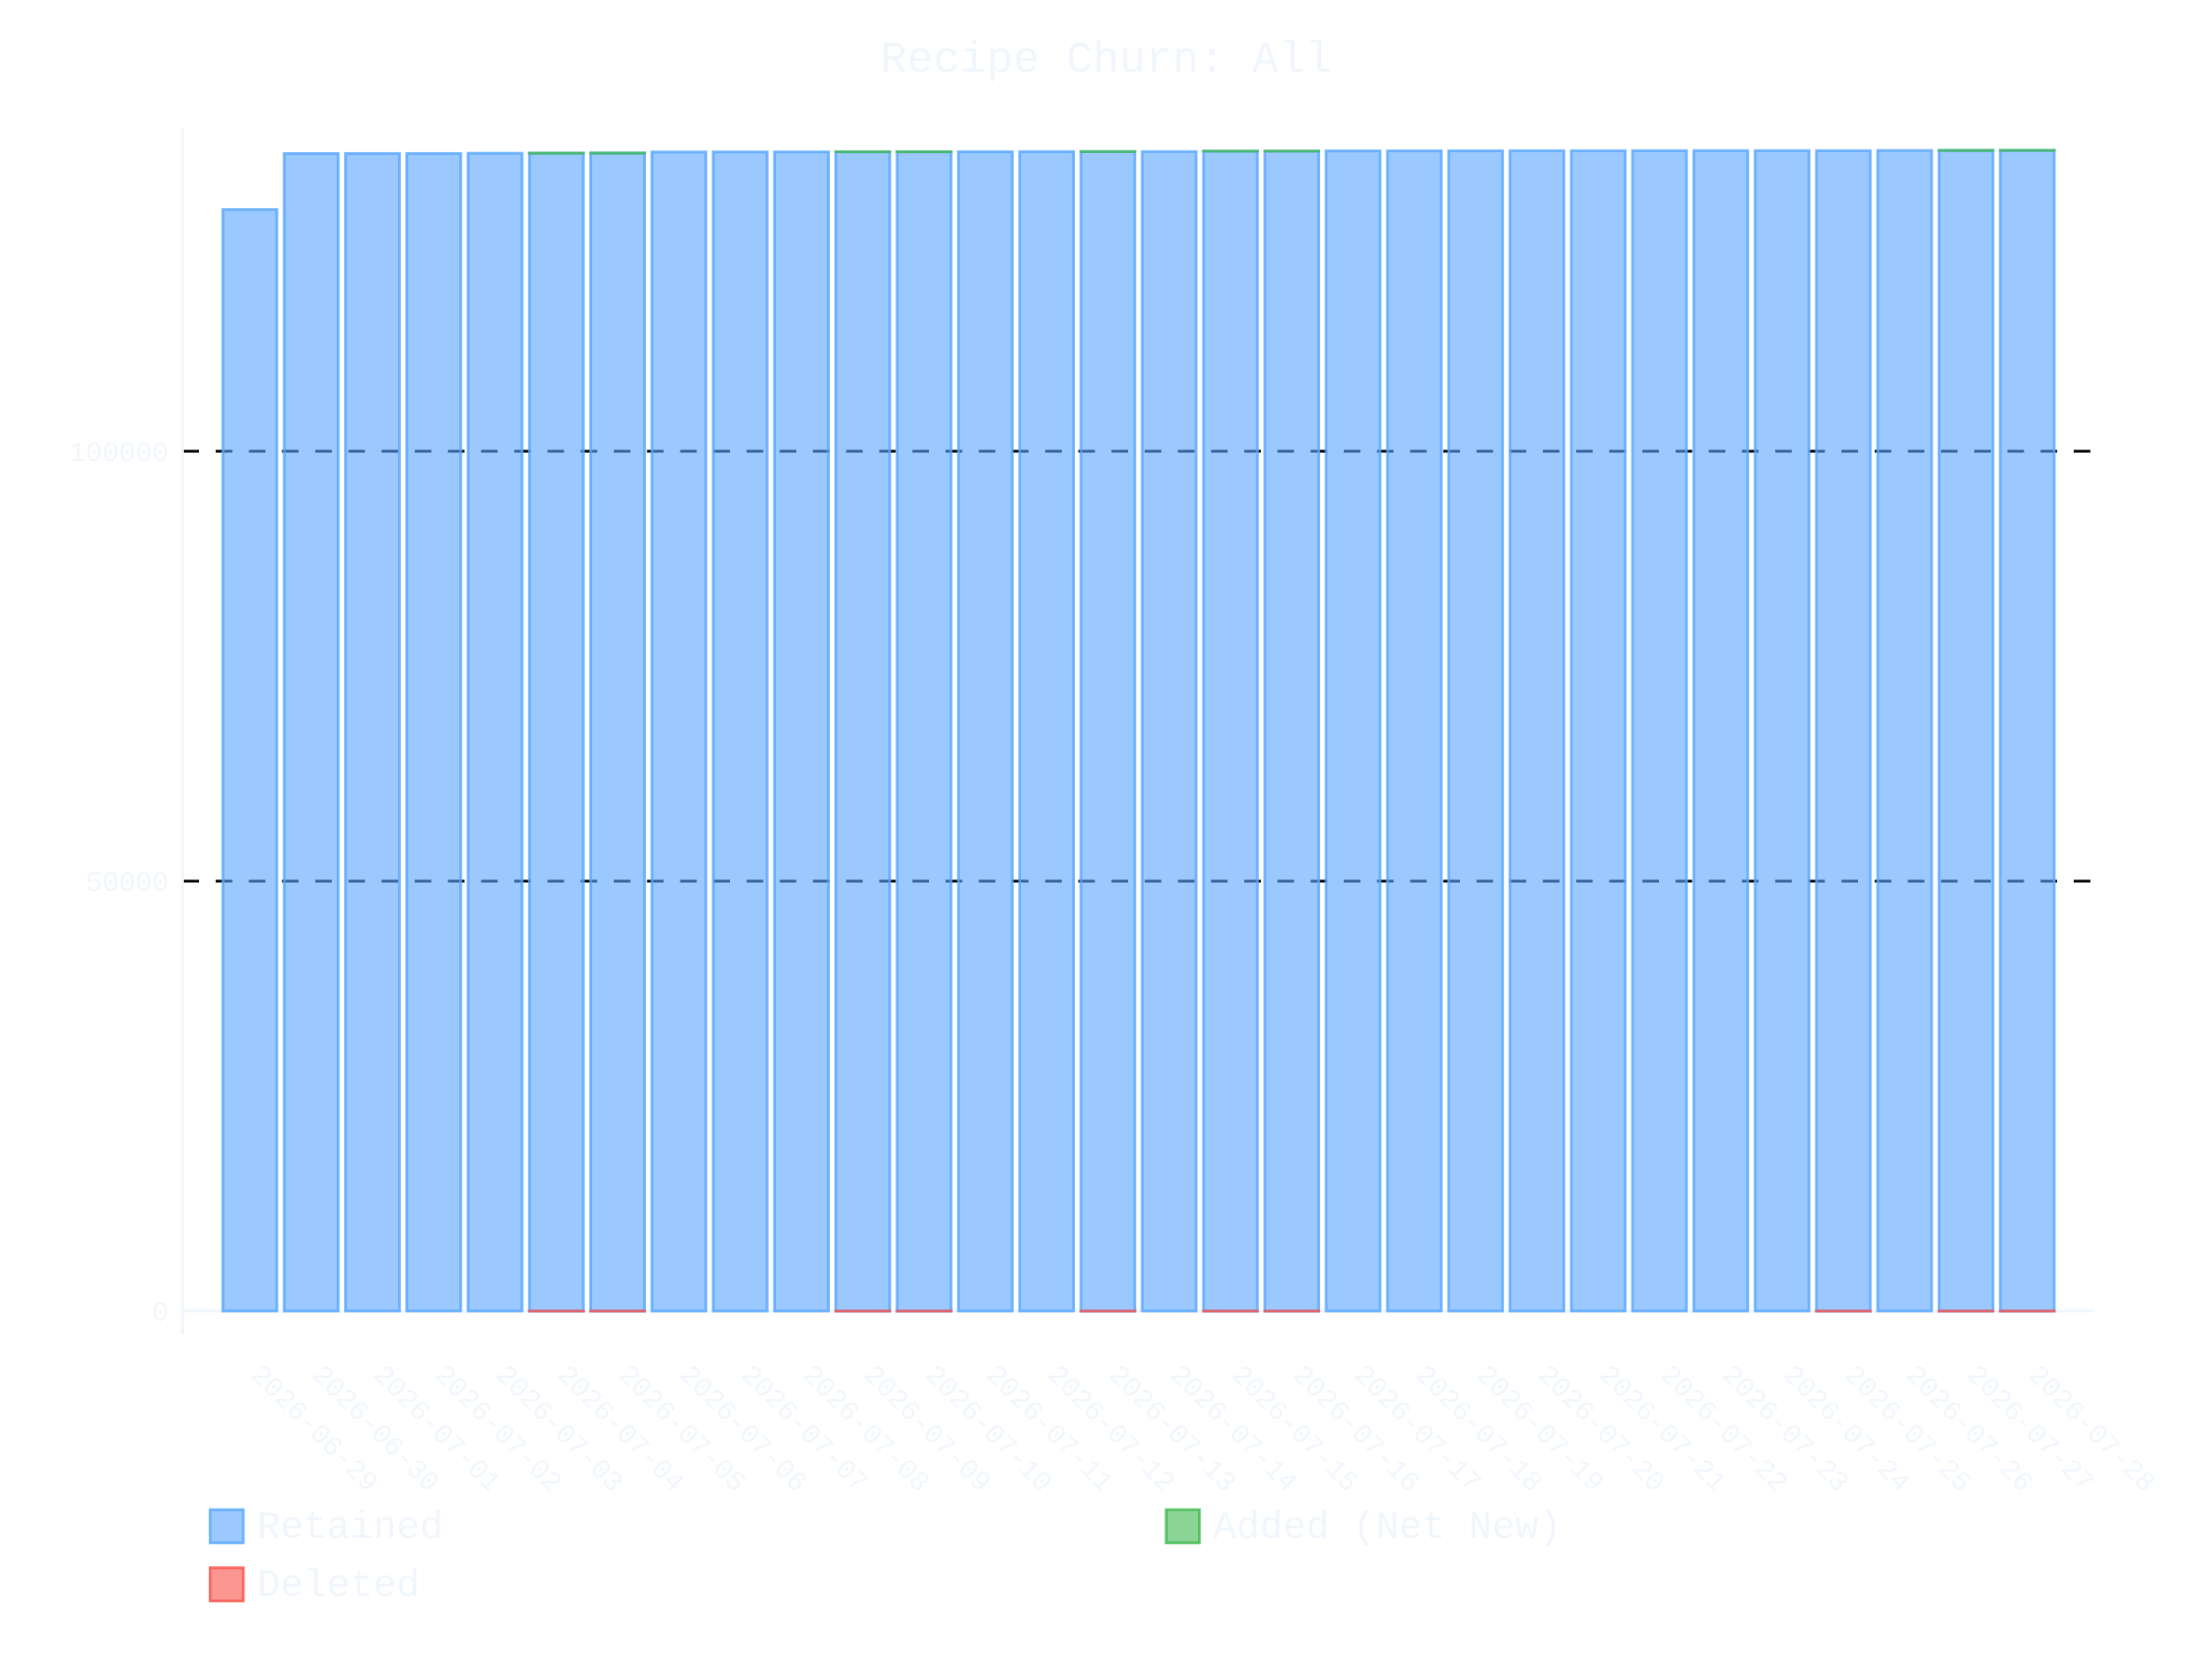
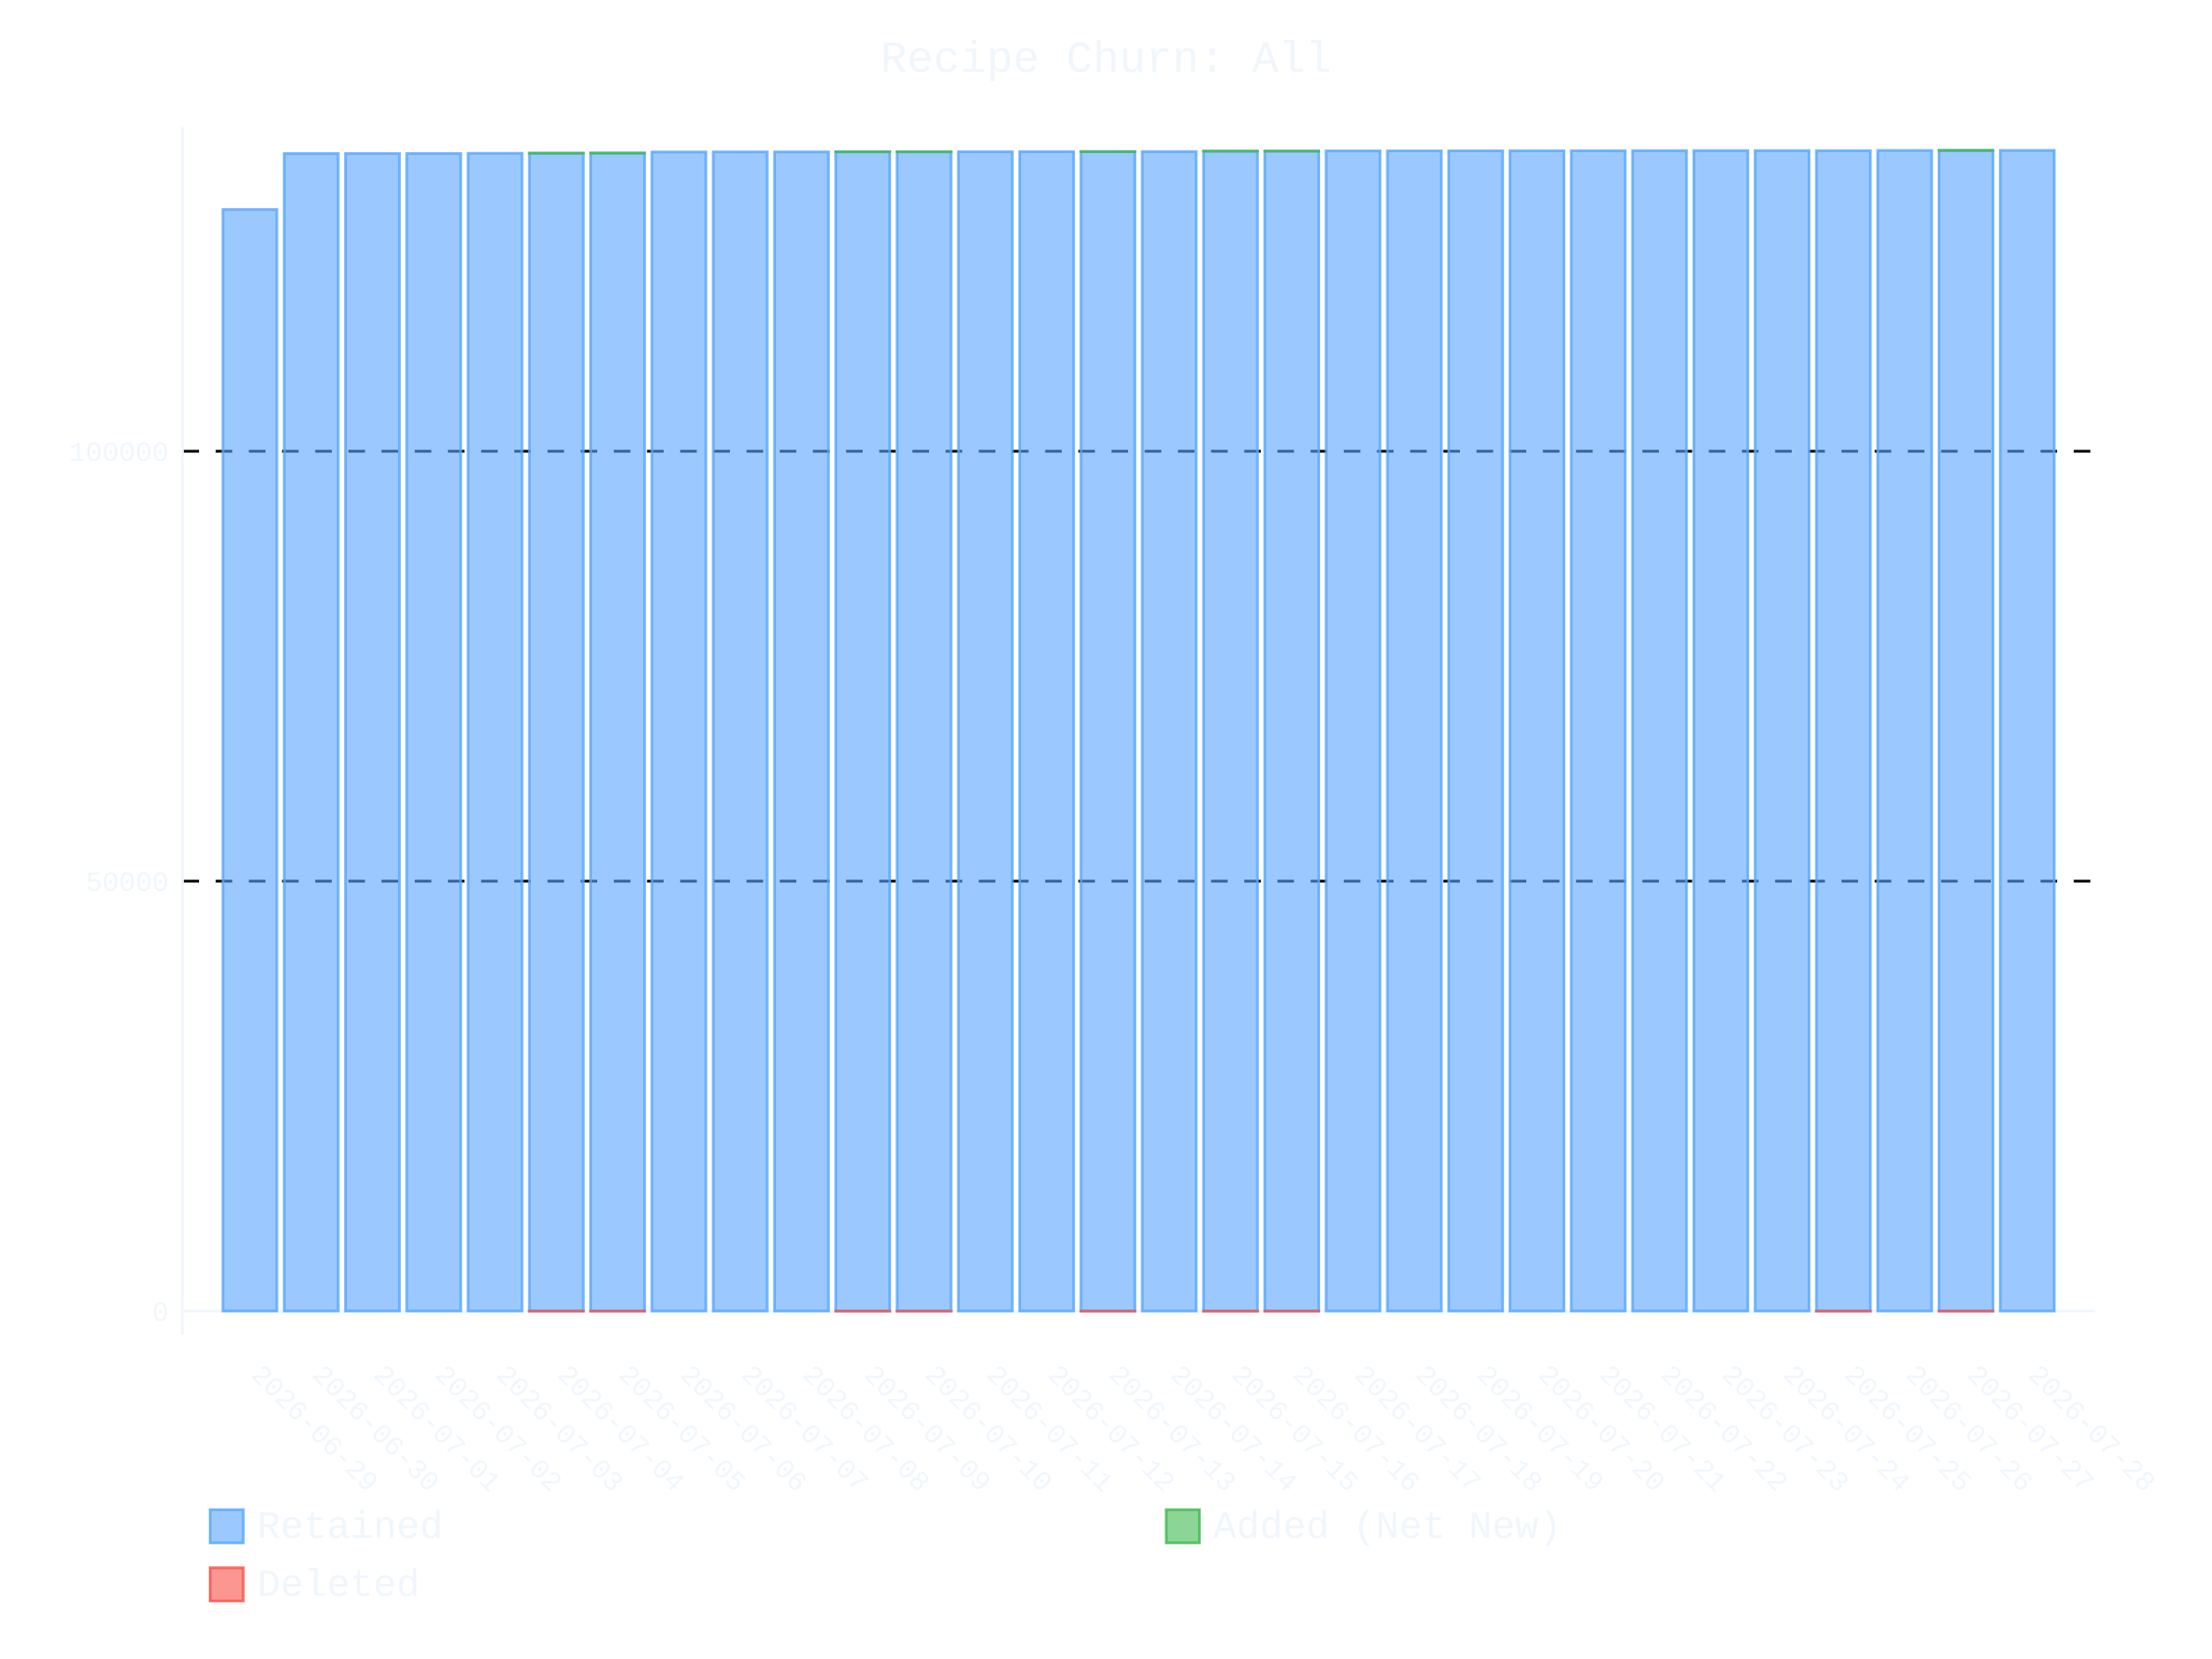
- <svg xmlns="http://www.w3.org/2000/svg" id="chart-988d0d0e-546b-45bf-aa1d-73dc4336fe11" class="pygal-chart" viewBox="0 0 800 600">
+ <svg xmlns="http://www.w3.org/2000/svg" id="chart-422e9762-2f6d-4044-b921-9de96063a725" class="pygal-chart" viewBox="0 0 800 600">
  <defs>
-     <style type="text/css">#chart-988d0d0e-546b-45bf-aa1d-73dc4336fe11{-webkit-user-select:none;-webkit-font-smoothing:antialiased;font-family:Consolas,"Liberation Mono",Menlo,Courier,monospace}#chart-988d0d0e-546b-45bf-aa1d-73dc4336fe11 .title{font-family:Consolas,"Liberation Mono",Menlo,Courier,monospace;font-size:16px}#chart-988d0d0e-546b-45bf-aa1d-73dc4336fe11 .legends .legend text{font-family:Consolas,"Liberation Mono",Menlo,Courier,monospace;font-size:14px}#chart-988d0d0e-546b-45bf-aa1d-73dc4336fe11 .axis text{font-family:Consolas,"Liberation Mono",Menlo,Courier,monospace;font-size:10px}#chart-988d0d0e-546b-45bf-aa1d-73dc4336fe11 .axis text.major{font-family:Consolas,"Liberation Mono",Menlo,Courier,monospace;font-size:10px}#chart-988d0d0e-546b-45bf-aa1d-73dc4336fe11 .text-overlay text.value{font-family:Consolas,"Liberation Mono",Menlo,Courier,monospace;font-size:16px}#chart-988d0d0e-546b-45bf-aa1d-73dc4336fe11 .text-overlay text.label{font-family:Consolas,"Liberation Mono",Menlo,Courier,monospace;font-size:10px}#chart-988d0d0e-546b-45bf-aa1d-73dc4336fe11 .tooltip{font-family:Consolas,"Liberation Mono",Menlo,Courier,monospace;font-size:14px}#chart-988d0d0e-546b-45bf-aa1d-73dc4336fe11 text.no_data{font-family:Consolas,"Liberation Mono",Menlo,Courier,monospace;font-size:64px}
- #chart-988d0d0e-546b-45bf-aa1d-73dc4336fe11{background-color:transparent}#chart-988d0d0e-546b-45bf-aa1d-73dc4336fe11 path,#chart-988d0d0e-546b-45bf-aa1d-73dc4336fe11 line,#chart-988d0d0e-546b-45bf-aa1d-73dc4336fe11 rect,#chart-988d0d0e-546b-45bf-aa1d-73dc4336fe11 circle{-webkit-transition:400ms ease-in;-moz-transition:400ms ease-in;transition:400ms ease-in}#chart-988d0d0e-546b-45bf-aa1d-73dc4336fe11 .graph &gt; .background{fill:transparent}#chart-988d0d0e-546b-45bf-aa1d-73dc4336fe11 .plot &gt; .background{fill:transparent}#chart-988d0d0e-546b-45bf-aa1d-73dc4336fe11 .graph{fill:#f0f6fc}#chart-988d0d0e-546b-45bf-aa1d-73dc4336fe11 text.no_data{fill:#f0f6fc}#chart-988d0d0e-546b-45bf-aa1d-73dc4336fe11 .title{fill:#f0f6fc}#chart-988d0d0e-546b-45bf-aa1d-73dc4336fe11 .legends .legend text{fill:#f0f6fc}#chart-988d0d0e-546b-45bf-aa1d-73dc4336fe11 .legends .legend:hover text{fill:#f0f6fc}#chart-988d0d0e-546b-45bf-aa1d-73dc4336fe11 .axis .line{stroke:#f0f6fc}#chart-988d0d0e-546b-45bf-aa1d-73dc4336fe11 .axis .guide.line{stroke:#9198a1}#chart-988d0d0e-546b-45bf-aa1d-73dc4336fe11 .axis .major.line{stroke:#f0f6fc}#chart-988d0d0e-546b-45bf-aa1d-73dc4336fe11 .axis text.major{fill:#f0f6fc}#chart-988d0d0e-546b-45bf-aa1d-73dc4336fe11 .axis.y .guides:hover .guide.line,#chart-988d0d0e-546b-45bf-aa1d-73dc4336fe11 .line-graph .axis.x .guides:hover .guide.line,#chart-988d0d0e-546b-45bf-aa1d-73dc4336fe11 .stackedline-graph .axis.x .guides:hover .guide.line,#chart-988d0d0e-546b-45bf-aa1d-73dc4336fe11 .xy-graph .axis.x .guides:hover .guide.line{stroke:#f0f6fc}#chart-988d0d0e-546b-45bf-aa1d-73dc4336fe11 .axis .guides:hover text{fill:#f0f6fc}#chart-988d0d0e-546b-45bf-aa1d-73dc4336fe11 .reactive{fill-opacity:.6;stroke-opacity:.8;stroke-width:1}#chart-988d0d0e-546b-45bf-aa1d-73dc4336fe11 .ci{stroke:#f0f6fc}#chart-988d0d0e-546b-45bf-aa1d-73dc4336fe11 .reactive.active,#chart-988d0d0e-546b-45bf-aa1d-73dc4336fe11 .active .reactive{fill-opacity:.9;stroke-opacity:.9;stroke-width:4}#chart-988d0d0e-546b-45bf-aa1d-73dc4336fe11 .ci .reactive.active{stroke-width:1.5}#chart-988d0d0e-546b-45bf-aa1d-73dc4336fe11 .series text{fill:#f0f6fc}#chart-988d0d0e-546b-45bf-aa1d-73dc4336fe11 .tooltip rect{fill:transparent;stroke:#f0f6fc;-webkit-transition:opacity 400ms ease-in;-moz-transition:opacity 400ms ease-in;transition:opacity 400ms ease-in}#chart-988d0d0e-546b-45bf-aa1d-73dc4336fe11 .tooltip .label{fill:#f0f6fc}#chart-988d0d0e-546b-45bf-aa1d-73dc4336fe11 .tooltip .label{fill:#f0f6fc}#chart-988d0d0e-546b-45bf-aa1d-73dc4336fe11 .tooltip .legend{font-size:.8em;fill:#9198a1}#chart-988d0d0e-546b-45bf-aa1d-73dc4336fe11 .tooltip .x_label{font-size:.6em;fill:#f0f6fc}#chart-988d0d0e-546b-45bf-aa1d-73dc4336fe11 .tooltip .xlink{font-size:.5em;text-decoration:underline}#chart-988d0d0e-546b-45bf-aa1d-73dc4336fe11 .tooltip .value{font-size:1.5em}#chart-988d0d0e-546b-45bf-aa1d-73dc4336fe11 .bound{font-size:.5em}#chart-988d0d0e-546b-45bf-aa1d-73dc4336fe11 .max-value{font-size:.75em;fill:#9198a1}#chart-988d0d0e-546b-45bf-aa1d-73dc4336fe11 .map-element{fill:transparent;stroke:#9198a1 !important}#chart-988d0d0e-546b-45bf-aa1d-73dc4336fe11 .map-element .reactive{fill-opacity:inherit;stroke-opacity:inherit}#chart-988d0d0e-546b-45bf-aa1d-73dc4336fe11 .color-0,#chart-988d0d0e-546b-45bf-aa1d-73dc4336fe11 .color-0 a:visited{stroke:#58a6ff;fill:#58a6ff}#chart-988d0d0e-546b-45bf-aa1d-73dc4336fe11 .color-1,#chart-988d0d0e-546b-45bf-aa1d-73dc4336fe11 .color-1 a:visited{stroke:#3fb950;fill:#3fb950}#chart-988d0d0e-546b-45bf-aa1d-73dc4336fe11 .color-2,#chart-988d0d0e-546b-45bf-aa1d-73dc4336fe11 .color-2 a:visited{stroke:#f85149;fill:#f85149}#chart-988d0d0e-546b-45bf-aa1d-73dc4336fe11 .text-overlay .color-0 text{fill:black}#chart-988d0d0e-546b-45bf-aa1d-73dc4336fe11 .text-overlay .color-1 text{fill:black}#chart-988d0d0e-546b-45bf-aa1d-73dc4336fe11 .text-overlay .color-2 text{fill:black}
- #chart-988d0d0e-546b-45bf-aa1d-73dc4336fe11 text.no_data{text-anchor:middle}#chart-988d0d0e-546b-45bf-aa1d-73dc4336fe11 .guide.line{fill:none}#chart-988d0d0e-546b-45bf-aa1d-73dc4336fe11 .centered{text-anchor:middle}#chart-988d0d0e-546b-45bf-aa1d-73dc4336fe11 .title{text-anchor:middle}#chart-988d0d0e-546b-45bf-aa1d-73dc4336fe11 .legends .legend text{fill-opacity:1}#chart-988d0d0e-546b-45bf-aa1d-73dc4336fe11 .axis.x text{text-anchor:middle}#chart-988d0d0e-546b-45bf-aa1d-73dc4336fe11 .axis.x:not(.web) text[transform]{text-anchor:start}#chart-988d0d0e-546b-45bf-aa1d-73dc4336fe11 .axis.x:not(.web) text[transform].backwards{text-anchor:end}#chart-988d0d0e-546b-45bf-aa1d-73dc4336fe11 .axis.y text{text-anchor:end}#chart-988d0d0e-546b-45bf-aa1d-73dc4336fe11 .axis.y text[transform].backwards{text-anchor:start}#chart-988d0d0e-546b-45bf-aa1d-73dc4336fe11 .axis.y2 text{text-anchor:start}#chart-988d0d0e-546b-45bf-aa1d-73dc4336fe11 .axis.y2 text[transform].backwards{text-anchor:end}#chart-988d0d0e-546b-45bf-aa1d-73dc4336fe11 .axis .guide.line{stroke-dasharray:4,4;stroke:black}#chart-988d0d0e-546b-45bf-aa1d-73dc4336fe11 .axis .major.guide.line{stroke-dasharray:6,6;stroke:black}#chart-988d0d0e-546b-45bf-aa1d-73dc4336fe11 .horizontal .axis.y .guide.line,#chart-988d0d0e-546b-45bf-aa1d-73dc4336fe11 .horizontal .axis.y2 .guide.line,#chart-988d0d0e-546b-45bf-aa1d-73dc4336fe11 .vertical .axis.x .guide.line{opacity:0}#chart-988d0d0e-546b-45bf-aa1d-73dc4336fe11 .horizontal .axis.always_show .guide.line,#chart-988d0d0e-546b-45bf-aa1d-73dc4336fe11 .vertical .axis.always_show .guide.line{opacity:1 !important}#chart-988d0d0e-546b-45bf-aa1d-73dc4336fe11 .axis.y .guides:hover .guide.line,#chart-988d0d0e-546b-45bf-aa1d-73dc4336fe11 .axis.y2 .guides:hover .guide.line,#chart-988d0d0e-546b-45bf-aa1d-73dc4336fe11 .axis.x .guides:hover .guide.line{opacity:1}#chart-988d0d0e-546b-45bf-aa1d-73dc4336fe11 .axis .guides:hover text{opacity:1}#chart-988d0d0e-546b-45bf-aa1d-73dc4336fe11 .nofill{fill:none}#chart-988d0d0e-546b-45bf-aa1d-73dc4336fe11 .subtle-fill{fill-opacity:.2}#chart-988d0d0e-546b-45bf-aa1d-73dc4336fe11 .dot{stroke-width:1px;fill-opacity:1;stroke-opacity:1}#chart-988d0d0e-546b-45bf-aa1d-73dc4336fe11 .dot.active{stroke-width:5px}#chart-988d0d0e-546b-45bf-aa1d-73dc4336fe11 .dot.negative{fill:transparent}#chart-988d0d0e-546b-45bf-aa1d-73dc4336fe11 text,#chart-988d0d0e-546b-45bf-aa1d-73dc4336fe11 tspan{stroke:none !important}#chart-988d0d0e-546b-45bf-aa1d-73dc4336fe11 .series text.active{opacity:1}#chart-988d0d0e-546b-45bf-aa1d-73dc4336fe11 .tooltip rect{fill-opacity:.95;stroke-width:.5}#chart-988d0d0e-546b-45bf-aa1d-73dc4336fe11 .tooltip text{fill-opacity:1}#chart-988d0d0e-546b-45bf-aa1d-73dc4336fe11 .showable{visibility:hidden}#chart-988d0d0e-546b-45bf-aa1d-73dc4336fe11 .showable.shown{visibility:visible}#chart-988d0d0e-546b-45bf-aa1d-73dc4336fe11 .gauge-background{fill:rgba(229,229,229,1);stroke:none}#chart-988d0d0e-546b-45bf-aa1d-73dc4336fe11 .bg-lines{stroke:transparent;stroke-width:2px}</style>
+     <style type="text/css">#chart-422e9762-2f6d-4044-b921-9de96063a725{-webkit-user-select:none;-webkit-font-smoothing:antialiased;font-family:Consolas,"Liberation Mono",Menlo,Courier,monospace}#chart-422e9762-2f6d-4044-b921-9de96063a725 .title{font-family:Consolas,"Liberation Mono",Menlo,Courier,monospace;font-size:16px}#chart-422e9762-2f6d-4044-b921-9de96063a725 .legends .legend text{font-family:Consolas,"Liberation Mono",Menlo,Courier,monospace;font-size:14px}#chart-422e9762-2f6d-4044-b921-9de96063a725 .axis text{font-family:Consolas,"Liberation Mono",Menlo,Courier,monospace;font-size:10px}#chart-422e9762-2f6d-4044-b921-9de96063a725 .axis text.major{font-family:Consolas,"Liberation Mono",Menlo,Courier,monospace;font-size:10px}#chart-422e9762-2f6d-4044-b921-9de96063a725 .text-overlay text.value{font-family:Consolas,"Liberation Mono",Menlo,Courier,monospace;font-size:16px}#chart-422e9762-2f6d-4044-b921-9de96063a725 .text-overlay text.label{font-family:Consolas,"Liberation Mono",Menlo,Courier,monospace;font-size:10px}#chart-422e9762-2f6d-4044-b921-9de96063a725 .tooltip{font-family:Consolas,"Liberation Mono",Menlo,Courier,monospace;font-size:14px}#chart-422e9762-2f6d-4044-b921-9de96063a725 text.no_data{font-family:Consolas,"Liberation Mono",Menlo,Courier,monospace;font-size:64px}
+ #chart-422e9762-2f6d-4044-b921-9de96063a725{background-color:transparent}#chart-422e9762-2f6d-4044-b921-9de96063a725 path,#chart-422e9762-2f6d-4044-b921-9de96063a725 line,#chart-422e9762-2f6d-4044-b921-9de96063a725 rect,#chart-422e9762-2f6d-4044-b921-9de96063a725 circle{-webkit-transition:400ms ease-in;-moz-transition:400ms ease-in;transition:400ms ease-in}#chart-422e9762-2f6d-4044-b921-9de96063a725 .graph &gt; .background{fill:transparent}#chart-422e9762-2f6d-4044-b921-9de96063a725 .plot &gt; .background{fill:transparent}#chart-422e9762-2f6d-4044-b921-9de96063a725 .graph{fill:#f0f6fc}#chart-422e9762-2f6d-4044-b921-9de96063a725 text.no_data{fill:#f0f6fc}#chart-422e9762-2f6d-4044-b921-9de96063a725 .title{fill:#f0f6fc}#chart-422e9762-2f6d-4044-b921-9de96063a725 .legends .legend text{fill:#f0f6fc}#chart-422e9762-2f6d-4044-b921-9de96063a725 .legends .legend:hover text{fill:#f0f6fc}#chart-422e9762-2f6d-4044-b921-9de96063a725 .axis .line{stroke:#f0f6fc}#chart-422e9762-2f6d-4044-b921-9de96063a725 .axis .guide.line{stroke:#9198a1}#chart-422e9762-2f6d-4044-b921-9de96063a725 .axis .major.line{stroke:#f0f6fc}#chart-422e9762-2f6d-4044-b921-9de96063a725 .axis text.major{fill:#f0f6fc}#chart-422e9762-2f6d-4044-b921-9de96063a725 .axis.y .guides:hover .guide.line,#chart-422e9762-2f6d-4044-b921-9de96063a725 .line-graph .axis.x .guides:hover .guide.line,#chart-422e9762-2f6d-4044-b921-9de96063a725 .stackedline-graph .axis.x .guides:hover .guide.line,#chart-422e9762-2f6d-4044-b921-9de96063a725 .xy-graph .axis.x .guides:hover .guide.line{stroke:#f0f6fc}#chart-422e9762-2f6d-4044-b921-9de96063a725 .axis .guides:hover text{fill:#f0f6fc}#chart-422e9762-2f6d-4044-b921-9de96063a725 .reactive{fill-opacity:.6;stroke-opacity:.8;stroke-width:1}#chart-422e9762-2f6d-4044-b921-9de96063a725 .ci{stroke:#f0f6fc}#chart-422e9762-2f6d-4044-b921-9de96063a725 .reactive.active,#chart-422e9762-2f6d-4044-b921-9de96063a725 .active .reactive{fill-opacity:.9;stroke-opacity:.9;stroke-width:4}#chart-422e9762-2f6d-4044-b921-9de96063a725 .ci .reactive.active{stroke-width:1.5}#chart-422e9762-2f6d-4044-b921-9de96063a725 .series text{fill:#f0f6fc}#chart-422e9762-2f6d-4044-b921-9de96063a725 .tooltip rect{fill:transparent;stroke:#f0f6fc;-webkit-transition:opacity 400ms ease-in;-moz-transition:opacity 400ms ease-in;transition:opacity 400ms ease-in}#chart-422e9762-2f6d-4044-b921-9de96063a725 .tooltip .label{fill:#f0f6fc}#chart-422e9762-2f6d-4044-b921-9de96063a725 .tooltip .label{fill:#f0f6fc}#chart-422e9762-2f6d-4044-b921-9de96063a725 .tooltip .legend{font-size:.8em;fill:#9198a1}#chart-422e9762-2f6d-4044-b921-9de96063a725 .tooltip .x_label{font-size:.6em;fill:#f0f6fc}#chart-422e9762-2f6d-4044-b921-9de96063a725 .tooltip .xlink{font-size:.5em;text-decoration:underline}#chart-422e9762-2f6d-4044-b921-9de96063a725 .tooltip .value{font-size:1.5em}#chart-422e9762-2f6d-4044-b921-9de96063a725 .bound{font-size:.5em}#chart-422e9762-2f6d-4044-b921-9de96063a725 .max-value{font-size:.75em;fill:#9198a1}#chart-422e9762-2f6d-4044-b921-9de96063a725 .map-element{fill:transparent;stroke:#9198a1 !important}#chart-422e9762-2f6d-4044-b921-9de96063a725 .map-element .reactive{fill-opacity:inherit;stroke-opacity:inherit}#chart-422e9762-2f6d-4044-b921-9de96063a725 .color-0,#chart-422e9762-2f6d-4044-b921-9de96063a725 .color-0 a:visited{stroke:#58a6ff;fill:#58a6ff}#chart-422e9762-2f6d-4044-b921-9de96063a725 .color-1,#chart-422e9762-2f6d-4044-b921-9de96063a725 .color-1 a:visited{stroke:#3fb950;fill:#3fb950}#chart-422e9762-2f6d-4044-b921-9de96063a725 .color-2,#chart-422e9762-2f6d-4044-b921-9de96063a725 .color-2 a:visited{stroke:#f85149;fill:#f85149}#chart-422e9762-2f6d-4044-b921-9de96063a725 .text-overlay .color-0 text{fill:black}#chart-422e9762-2f6d-4044-b921-9de96063a725 .text-overlay .color-1 text{fill:black}#chart-422e9762-2f6d-4044-b921-9de96063a725 .text-overlay .color-2 text{fill:black}
+ #chart-422e9762-2f6d-4044-b921-9de96063a725 text.no_data{text-anchor:middle}#chart-422e9762-2f6d-4044-b921-9de96063a725 .guide.line{fill:none}#chart-422e9762-2f6d-4044-b921-9de96063a725 .centered{text-anchor:middle}#chart-422e9762-2f6d-4044-b921-9de96063a725 .title{text-anchor:middle}#chart-422e9762-2f6d-4044-b921-9de96063a725 .legends .legend text{fill-opacity:1}#chart-422e9762-2f6d-4044-b921-9de96063a725 .axis.x text{text-anchor:middle}#chart-422e9762-2f6d-4044-b921-9de96063a725 .axis.x:not(.web) text[transform]{text-anchor:start}#chart-422e9762-2f6d-4044-b921-9de96063a725 .axis.x:not(.web) text[transform].backwards{text-anchor:end}#chart-422e9762-2f6d-4044-b921-9de96063a725 .axis.y text{text-anchor:end}#chart-422e9762-2f6d-4044-b921-9de96063a725 .axis.y text[transform].backwards{text-anchor:start}#chart-422e9762-2f6d-4044-b921-9de96063a725 .axis.y2 text{text-anchor:start}#chart-422e9762-2f6d-4044-b921-9de96063a725 .axis.y2 text[transform].backwards{text-anchor:end}#chart-422e9762-2f6d-4044-b921-9de96063a725 .axis .guide.line{stroke-dasharray:4,4;stroke:black}#chart-422e9762-2f6d-4044-b921-9de96063a725 .axis .major.guide.line{stroke-dasharray:6,6;stroke:black}#chart-422e9762-2f6d-4044-b921-9de96063a725 .horizontal .axis.y .guide.line,#chart-422e9762-2f6d-4044-b921-9de96063a725 .horizontal .axis.y2 .guide.line,#chart-422e9762-2f6d-4044-b921-9de96063a725 .vertical .axis.x .guide.line{opacity:0}#chart-422e9762-2f6d-4044-b921-9de96063a725 .horizontal .axis.always_show .guide.line,#chart-422e9762-2f6d-4044-b921-9de96063a725 .vertical .axis.always_show .guide.line{opacity:1 !important}#chart-422e9762-2f6d-4044-b921-9de96063a725 .axis.y .guides:hover .guide.line,#chart-422e9762-2f6d-4044-b921-9de96063a725 .axis.y2 .guides:hover .guide.line,#chart-422e9762-2f6d-4044-b921-9de96063a725 .axis.x .guides:hover .guide.line{opacity:1}#chart-422e9762-2f6d-4044-b921-9de96063a725 .axis .guides:hover text{opacity:1}#chart-422e9762-2f6d-4044-b921-9de96063a725 .nofill{fill:none}#chart-422e9762-2f6d-4044-b921-9de96063a725 .subtle-fill{fill-opacity:.2}#chart-422e9762-2f6d-4044-b921-9de96063a725 .dot{stroke-width:1px;fill-opacity:1;stroke-opacity:1}#chart-422e9762-2f6d-4044-b921-9de96063a725 .dot.active{stroke-width:5px}#chart-422e9762-2f6d-4044-b921-9de96063a725 .dot.negative{fill:transparent}#chart-422e9762-2f6d-4044-b921-9de96063a725 text,#chart-422e9762-2f6d-4044-b921-9de96063a725 tspan{stroke:none !important}#chart-422e9762-2f6d-4044-b921-9de96063a725 .series text.active{opacity:1}#chart-422e9762-2f6d-4044-b921-9de96063a725 .tooltip rect{fill-opacity:.95;stroke-width:.5}#chart-422e9762-2f6d-4044-b921-9de96063a725 .tooltip text{fill-opacity:1}#chart-422e9762-2f6d-4044-b921-9de96063a725 .showable{visibility:hidden}#chart-422e9762-2f6d-4044-b921-9de96063a725 .showable.shown{visibility:visible}#chart-422e9762-2f6d-4044-b921-9de96063a725 .gauge-background{fill:rgba(229,229,229,1);stroke:none}#chart-422e9762-2f6d-4044-b921-9de96063a725 .bg-lines{stroke:transparent;stroke-width:2px}</style>
  </defs>
  <g class="graph stackedbar-graph vertical">
    <rect x="0" y="0" width="800" height="600" class="background" />
    <g transform="translate(66, 46)" class="plot">
      <rect x="0" y="0" width="691.574" height="436.574" class="background" />
      <g class="axis y always_show">
        <g class="guides">
          <path d="M0 428.169 h691.574" class="axis major line" />
          <text x="-5" y="431.669" class="major">0</text>
        </g>
        <g class="guides">
          <path d="M0 272.683 h691.574" class="major guide line" />
          <text x="-5" y="276.183" class="major">50000</text>
        </g>
        <g class="guides">
          <path d="M0 117.198 h691.574" class="major guide line" />
          <text x="-5" y="120.698" class="major">100000</text>
        </g>
      </g>
      <g class="axis x">
        <path d="M0 0 v436.574" class="line" />
        <g class="guides">
          <path d="M24.382 0 v436.574" class="guide line" />
          <text x="24.382" y="451.574" class="" transform="rotate(45 24.3824 451.5736)">2026-06-29</text>
        </g>
        <g class="guides">
          <path d="M46.548 0 v436.574" class="guide line" />
          <text x="46.548" y="451.574" class="" transform="rotate(45 46.54822 451.5736)">2026-06-30</text>
        </g>
        <g class="guides">
          <path d="M68.714 0 v436.574" class="guide line" />
          <text x="68.714" y="451.574" class="" transform="rotate(45 68.71404 451.5736)">2026-07-01</text>
        </g>
        <g class="guides">
          <path d="M90.88 0 v436.574" class="guide line" />
          <text x="90.88" y="451.574" class="" transform="rotate(45 90.87986 451.5736)">2026-07-02</text>
        </g>
        <g class="guides">
          <path d="M113.046 0 v436.574" class="guide line" />
          <text x="113.046" y="451.574" class="" transform="rotate(45 113.0457 451.5736)">2026-07-03</text>
        </g>
        <g class="guides">
          <path d="M135.212 0 v436.574" class="guide line" />
          <text x="135.212" y="451.574" class="" transform="rotate(45 135.2115 451.5736)">2026-07-04</text>
        </g>
        <g class="guides">
          <path d="M157.377 0 v436.574" class="guide line" />
          <text x="157.377" y="451.574" class="" transform="rotate(45 157.3773 451.5736)">2026-07-05</text>
        </g>
        <g class="guides">
          <path d="M179.543 0 v436.574" class="guide line" />
          <text x="179.543" y="451.574" class="" transform="rotate(45 179.5431 451.5736)">2026-07-06</text>
        </g>
        <g class="guides">
          <path d="M201.709 0 v436.574" class="guide line" />
          <text x="201.709" y="451.574" class="" transform="rotate(45 201.709 451.5736)">2026-07-07</text>
        </g>
        <g class="guides">
          <path d="M223.875 0 v436.574" class="guide line" />
          <text x="223.875" y="451.574" class="" transform="rotate(45 223.8748 451.5736)">2026-07-08</text>
        </g>
        <g class="guides">
          <path d="M246.041 0 v436.574" class="guide line" />
          <text x="246.041" y="451.574" class="" transform="rotate(45 246.0406 451.5736)">2026-07-09</text>
        </g>
        <g class="guides">
          <path d="M268.206 0 v436.574" class="guide line" />
          <text x="268.206" y="451.574" class="" transform="rotate(45 268.2064 451.5736)">2026-07-10</text>
        </g>
        <g class="guides">
          <path d="M290.372 0 v436.574" class="guide line" />
          <text x="290.372" y="451.574" class="" transform="rotate(45 290.3722 451.5736)">2026-07-11</text>
        </g>
        <g class="guides">
          <path d="M312.538 0 v436.574" class="guide line" />
          <text x="312.538" y="451.574" class="" transform="rotate(45 312.5381 451.5736)">2026-07-12</text>
        </g>
        <g class="guides">
          <path d="M334.704 0 v436.574" class="guide line" />
          <text x="334.704" y="451.574" class="" transform="rotate(45 334.7039 451.5736)">2026-07-13</text>
        </g>
        <g class="guides">
          <path d="M356.87 0 v436.574" class="guide line" />
          <text x="356.87" y="451.574" class="" transform="rotate(45 356.8697 451.5736)">2026-07-14</text>
        </g>
        <g class="guides">
          <path d="M379.036 0 v436.574" class="guide line" />
          <text x="379.036" y="451.574" class="" transform="rotate(45 379.0355 451.5736)">2026-07-15</text>
        </g>
        <g class="guides">
          <path d="M401.201 0 v436.574" class="guide line" />
          <text x="401.201" y="451.574" class="" transform="rotate(45 401.2013 451.5736)">2026-07-16</text>
        </g>
        <g class="guides">
          <path d="M423.367 0 v436.574" class="guide line" />
          <text x="423.367" y="451.574" class="" transform="rotate(45 423.3672 451.5736)">2026-07-17</text>
        </g>
        <g class="guides">
          <path d="M445.533 0 v436.574" class="guide line" />
          <text x="445.533" y="451.574" class="" transform="rotate(45 445.533 451.5736)">2026-07-18</text>
        </g>
        <g class="guides">
          <path d="M467.699 0 v436.574" class="guide line" />
          <text x="467.699" y="451.574" class="" transform="rotate(45 467.6988 451.5736)">2026-07-19</text>
        </g>
        <g class="guides">
          <path d="M489.865 0 v436.574" class="guide line" />
          <text x="489.865" y="451.574" class="" transform="rotate(45 489.8646 451.5736)">2026-07-20</text>
        </g>
        <g class="guides">
          <path d="M512.03 0 v436.574" class="guide line" />
          <text x="512.03" y="451.574" class="" transform="rotate(45 512.0304 451.5736)">2026-07-21</text>
        </g>
        <g class="guides">
          <path d="M534.196 0 v436.574" class="guide line" />
          <text x="534.196" y="451.574" class="" transform="rotate(45 534.1963 451.5736)">2026-07-22</text>
        </g>
        <g class="guides">
          <path d="M556.362 0 v436.574" class="guide line" />
          <text x="556.362" y="451.574" class="" transform="rotate(45 556.3621 451.5736)">2026-07-23</text>
        </g>
        <g class="guides">
          <path d="M578.528 0 v436.574" class="guide line" />
          <text x="578.528" y="451.574" class="" transform="rotate(45 578.5279 451.5736)">2026-07-24</text>
        </g>
        <g class="guides">
          <path d="M600.694 0 v436.574" class="guide line" />
          <text x="600.694" y="451.574" class="" transform="rotate(45 600.6937 451.5736)">2026-07-25</text>
        </g>
        <g class="guides">
          <path d="M622.86 0 v436.574" class="guide line" />
          <text x="622.86" y="451.574" class="" transform="rotate(45 622.8596 451.5736)">2026-07-26</text>
        </g>
        <g class="guides">
          <path d="M645.025 0 v436.574" class="guide line" />
          <text x="645.025" y="451.574" class="" transform="rotate(45 645.0254 451.5736)">2026-07-27</text>
        </g>
        <g class="guides">
          <path d="M667.191 0 v436.574" class="guide line" />
          <text x="667.191" y="451.574" class="" transform="rotate(45 667.1912 451.5736)">2026-07-28</text>
        </g>
      </g>
      <g class="series serie-0 color-0">
        <g class="bars">
          <g class="bar">
            <rect x="14.629" y="29.762" rx="0" ry="0" width="19.506" height="398.406" class="rect reactive tooltip-trigger" />
          </g>
          <g class="bar">
            <rect x="36.795" y="9.528" rx="0" ry="0" width="19.506" height="418.641" class="rect reactive tooltip-trigger" />
          </g>
          <g class="bar">
            <rect x="58.961" y="9.518" rx="0" ry="0" width="19.506" height="418.65" class="rect reactive tooltip-trigger" />
          </g>
          <g class="bar">
            <rect x="81.127" y="9.518" rx="0" ry="0" width="19.506" height="418.65" class="rect reactive tooltip-trigger" />
          </g>
          <g class="bar">
            <rect x="103.293" y="9.441" rx="0" ry="0" width="19.506" height="418.728" class="rect reactive tooltip-trigger" />
          </g>
          <g class="bar">
            <rect x="125.459" y="9.409" rx="0" ry="0" width="19.506" height="418.759" class="rect reactive tooltip-trigger" />
          </g>
          <g class="bar">
            <rect x="147.624" y="9.369" rx="0" ry="0" width="19.506" height="418.8" class="rect reactive tooltip-trigger" />
          </g>
          <g class="bar">
            <rect x="169.79" y="8.971" rx="0" ry="0" width="19.506" height="419.198" class="rect reactive tooltip-trigger" />
          </g>
          <g class="bar">
            <rect x="191.956" y="8.946" rx="0" ry="0" width="19.506" height="419.223" class="rect reactive tooltip-trigger" />
          </g>
          <g class="bar">
            <rect x="214.122" y="8.937" rx="0" ry="0" width="19.506" height="419.232" class="rect reactive tooltip-trigger" />
          </g>
          <g class="bar">
            <rect x="236.288" y="8.903" rx="0" ry="0" width="19.506" height="419.266" class="rect reactive tooltip-trigger" />
          </g>
          <g class="bar">
            <rect x="258.453" y="8.896" rx="0" ry="0" width="19.506" height="419.272" class="rect reactive tooltip-trigger" />
          </g>
          <g class="bar">
            <rect x="280.619" y="8.878" rx="0" ry="0" width="19.506" height="419.291" class="rect reactive tooltip-trigger" />
          </g>
          <g class="bar">
            <rect x="302.785" y="8.843" rx="0" ry="0" width="19.506" height="419.325" class="rect reactive tooltip-trigger" />
          </g>
          <g class="bar">
            <rect x="324.951" y="8.84" rx="0" ry="0" width="19.506" height="419.328" class="rect reactive tooltip-trigger" />
          </g>
          <g class="bar">
            <rect x="347.117" y="8.831" rx="0" ry="0" width="19.506" height="419.338" class="rect reactive tooltip-trigger" />
          </g>
          <g class="bar">
            <rect x="369.283" y="8.676" rx="0" ry="0" width="19.506" height="419.493" class="rect reactive tooltip-trigger" />
          </g>
          <g class="bar">
            <rect x="391.448" y="8.663" rx="0" ry="0" width="19.506" height="419.506" class="rect reactive tooltip-trigger" />
          </g>
          <g class="bar">
            <rect x="413.614" y="8.573" rx="0" ry="0" width="19.506" height="419.596" class="rect reactive tooltip-trigger" />
          </g>
          <g class="bar">
            <rect x="435.78" y="8.557" rx="0" ry="0" width="19.506" height="419.611" class="rect reactive tooltip-trigger" />
          </g>
          <g class="bar">
            <rect x="457.946" y="8.542" rx="0" ry="0" width="19.506" height="419.627" class="rect reactive tooltip-trigger" />
          </g>
          <g class="bar">
            <rect x="480.112" y="8.52" rx="0" ry="0" width="19.506" height="419.649" class="rect reactive tooltip-trigger" />
          </g>
          <g class="bar">
            <rect x="502.277" y="8.523" rx="0" ry="0" width="19.506" height="419.645" class="rect reactive tooltip-trigger" />
          </g>
          <g class="bar">
            <rect x="524.443" y="8.495" rx="0" ry="0" width="19.506" height="419.673" class="rect reactive tooltip-trigger" />
          </g>
          <g class="bar">
            <rect x="546.609" y="8.48" rx="0" ry="0" width="19.506" height="419.689" class="rect reactive tooltip-trigger" />
          </g>
          <g class="bar">
            <rect x="568.775" y="8.473" rx="0" ry="0" width="19.506" height="419.695" class="rect reactive tooltip-trigger" />
          </g>
          <g class="bar">
            <rect x="590.941" y="8.498" rx="0" ry="0" width="19.506" height="419.67" class="rect reactive tooltip-trigger" />
          </g>
          <g class="bar">
            <rect x="613.107" y="8.414" rx="0" ry="0" width="19.506" height="419.754" class="rect reactive tooltip-trigger" />
          </g>
          <g class="bar">
            <rect x="635.272" y="8.411" rx="0" ry="0" width="19.506" height="419.757" class="rect reactive tooltip-trigger" />
          </g>
          <g class="bar">
-             <rect x="657.438" y="8.399" rx="0" ry="0" width="19.506" height="419.77" class="rect reactive tooltip-trigger" />
+             <rect x="657.438" y="8.396" rx="0" ry="0" width="19.506" height="419.773" class="rect reactive tooltip-trigger" />
          </g>
        </g>
      </g>
      <g class="series serie-1 color-1">
        <g class="bars">
          <g class="bar">
            <rect x="14.629" y="29.762" rx="0" ry="0" width="19.506" height="0.0" class="rect reactive tooltip-trigger" />
          </g>
          <g class="bar">
            <rect x="36.795" y="9.528" rx="0" ry="0" width="19.506" height="0.0" class="rect reactive tooltip-trigger" />
          </g>
          <g class="bar">
            <rect x="58.961" y="9.518" rx="0" ry="0" width="19.506" height="0.0" class="rect reactive tooltip-trigger" />
          </g>
          <g class="bar">
            <rect x="81.127" y="9.518" rx="0" ry="0" width="19.506" height="0.0" class="rect reactive tooltip-trigger" />
          </g>
          <g class="bar">
            <rect x="103.293" y="9.441" rx="0" ry="0" width="19.506" height="0.0" class="rect reactive tooltip-trigger" />
          </g>
          <g class="bar">
            <rect x="125.459" y="9.406" rx="0" ry="0" width="19.506" height="0.003" class="rect reactive tooltip-trigger" />
          </g>
          <g class="bar">
            <rect x="147.624" y="9.366" rx="0" ry="0" width="19.506" height="0.003" class="rect reactive tooltip-trigger" />
          </g>
          <g class="bar">
            <rect x="169.79" y="8.971" rx="0" ry="0" width="19.506" height="0.0" class="rect reactive tooltip-trigger" />
          </g>
          <g class="bar">
            <rect x="191.956" y="8.946" rx="0" ry="0" width="19.506" height="0.0" class="rect reactive tooltip-trigger" />
          </g>
          <g class="bar">
            <rect x="214.122" y="8.937" rx="0" ry="0" width="19.506" height="0.0" class="rect reactive tooltip-trigger" />
          </g>
          <g class="bar">
            <rect x="236.288" y="8.896" rx="0" ry="0" width="19.506" height="0.006" class="rect reactive tooltip-trigger" />
          </g>
          <g class="bar">
            <rect x="258.453" y="8.887" rx="0" ry="0" width="19.506" height="0.009" class="rect reactive tooltip-trigger" />
          </g>
          <g class="bar">
            <rect x="280.619" y="8.878" rx="0" ry="0" width="19.506" height="0.0" class="rect reactive tooltip-trigger" />
          </g>
          <g class="bar">
            <rect x="302.785" y="8.843" rx="0" ry="0" width="19.506" height="0.0" class="rect reactive tooltip-trigger" />
          </g>
          <g class="bar">
            <rect x="324.951" y="8.837" rx="0" ry="0" width="19.506" height="0.003" class="rect reactive tooltip-trigger" />
          </g>
          <g class="bar">
            <rect x="347.117" y="8.831" rx="0" ry="0" width="19.506" height="0.0" class="rect reactive tooltip-trigger" />
          </g>
          <g class="bar">
            <rect x="369.283" y="8.669" rx="0" ry="0" width="19.506" height="0.006" class="rect reactive tooltip-trigger" />
          </g>
          <g class="bar">
            <rect x="391.448" y="8.66" rx="0" ry="0" width="19.506" height="0.003" class="rect reactive tooltip-trigger" />
          </g>
          <g class="bar">
            <rect x="413.614" y="8.573" rx="0" ry="0" width="19.506" height="0.0" class="rect reactive tooltip-trigger" />
          </g>
          <g class="bar">
            <rect x="435.78" y="8.557" rx="0" ry="0" width="19.506" height="0.0" class="rect reactive tooltip-trigger" />
          </g>
          <g class="bar">
            <rect x="457.946" y="8.542" rx="0" ry="0" width="19.506" height="0.0" class="rect reactive tooltip-trigger" />
          </g>
          <g class="bar">
            <rect x="480.112" y="8.52" rx="0" ry="0" width="19.506" height="0.0" class="rect reactive tooltip-trigger" />
          </g>
          <g class="bar">
            <rect x="502.277" y="8.523" rx="0" ry="0" width="19.506" height="0.0" class="rect reactive tooltip-trigger" />
          </g>
          <g class="bar">
            <rect x="524.443" y="8.495" rx="0" ry="0" width="19.506" height="0.0" class="rect reactive tooltip-trigger" />
          </g>
          <g class="bar">
            <rect x="546.609" y="8.48" rx="0" ry="0" width="19.506" height="0.0" class="rect reactive tooltip-trigger" />
          </g>
          <g class="bar">
            <rect x="568.775" y="8.473" rx="0" ry="0" width="19.506" height="0.0" class="rect reactive tooltip-trigger" />
          </g>
          <g class="bar">
            <rect x="590.941" y="8.498" rx="0" ry="0" width="19.506" height="0.0" class="rect reactive tooltip-trigger" />
          </g>
          <g class="bar">
            <rect x="613.107" y="8.414" rx="0" ry="0" width="19.506" height="0.0" class="rect reactive tooltip-trigger" />
          </g>
          <g class="bar">
            <rect x="635.272" y="8.402" rx="0" ry="0" width="19.506" height="0.009" class="rect reactive tooltip-trigger" />
          </g>
          <g class="bar">
-             <rect x="657.438" y="8.396" rx="0" ry="0" width="19.506" height="0.003" class="rect reactive tooltip-trigger" />
+             <rect x="657.438" y="8.396" rx="0" ry="0" width="19.506" height="0.0" class="rect reactive tooltip-trigger" />
          </g>
        </g>
      </g>
      <g class="series serie-2 color-2">
        <g class="bars">
          <g class="bar">
            <rect x="14.629" y="29.762" rx="0" ry="0" width="19.506" height="0.0" class="rect reactive tooltip-trigger" />
          </g>
          <g class="bar">
            <rect x="36.795" y="9.528" rx="0" ry="0" width="19.506" height="0.0" class="rect reactive tooltip-trigger" />
          </g>
          <g class="bar">
            <rect x="58.961" y="9.518" rx="0" ry="0" width="19.506" height="0.0" class="rect reactive tooltip-trigger" />
          </g>
          <g class="bar">
            <rect x="81.127" y="9.518" rx="0" ry="0" width="19.506" height="0.0" class="rect reactive tooltip-trigger" />
          </g>
          <g class="bar">
            <rect x="103.293" y="9.441" rx="0" ry="0" width="19.506" height="0.0" class="rect reactive tooltip-trigger" />
          </g>
          <g class="bar">
            <rect x="125.459" y="428.169" rx="0" ry="0" width="19.506" height="0.003" class="rect reactive tooltip-trigger" />
          </g>
          <g class="bar">
            <rect x="147.624" y="428.169" rx="0" ry="0" width="19.506" height="0.003" class="rect reactive tooltip-trigger" />
          </g>
          <g class="bar">
            <rect x="169.79" y="8.971" rx="0" ry="0" width="19.506" height="0.0" class="rect reactive tooltip-trigger" />
          </g>
          <g class="bar">
            <rect x="191.956" y="8.946" rx="0" ry="0" width="19.506" height="0.0" class="rect reactive tooltip-trigger" />
          </g>
          <g class="bar">
            <rect x="214.122" y="8.937" rx="0" ry="0" width="19.506" height="0.0" class="rect reactive tooltip-trigger" />
          </g>
          <g class="bar">
            <rect x="236.288" y="428.169" rx="0" ry="0" width="19.506" height="0.009" class="rect reactive tooltip-trigger" />
          </g>
          <g class="bar">
            <rect x="258.453" y="428.169" rx="0" ry="0" width="19.506" height="0.009" class="rect reactive tooltip-trigger" />
          </g>
          <g class="bar">
            <rect x="280.619" y="8.878" rx="0" ry="0" width="19.506" height="0.0" class="rect reactive tooltip-trigger" />
          </g>
          <g class="bar">
            <rect x="302.785" y="8.843" rx="0" ry="0" width="19.506" height="0.0" class="rect reactive tooltip-trigger" />
          </g>
          <g class="bar">
            <rect x="324.951" y="428.169" rx="0" ry="0" width="19.506" height="0.003" class="rect reactive tooltip-trigger" />
          </g>
          <g class="bar">
            <rect x="347.117" y="8.831" rx="0" ry="0" width="19.506" height="0.0" class="rect reactive tooltip-trigger" />
          </g>
          <g class="bar">
            <rect x="369.283" y="428.169" rx="0" ry="0" width="19.506" height="0.006" class="rect reactive tooltip-trigger" />
          </g>
          <g class="bar">
            <rect x="391.448" y="428.169" rx="0" ry="0" width="19.506" height="0.003" class="rect reactive tooltip-trigger" />
          </g>
          <g class="bar">
            <rect x="413.614" y="8.573" rx="0" ry="0" width="19.506" height="0.0" class="rect reactive tooltip-trigger" />
          </g>
          <g class="bar">
            <rect x="435.78" y="8.557" rx="0" ry="0" width="19.506" height="0.0" class="rect reactive tooltip-trigger" />
          </g>
          <g class="bar">
            <rect x="457.946" y="8.542" rx="0" ry="0" width="19.506" height="0.0" class="rect reactive tooltip-trigger" />
          </g>
          <g class="bar">
            <rect x="480.112" y="8.52" rx="0" ry="0" width="19.506" height="0.0" class="rect reactive tooltip-trigger" />
          </g>
          <g class="bar">
            <rect x="502.277" y="8.523" rx="0" ry="0" width="19.506" height="0.0" class="rect reactive tooltip-trigger" />
          </g>
          <g class="bar">
            <rect x="524.443" y="8.495" rx="0" ry="0" width="19.506" height="0.0" class="rect reactive tooltip-trigger" />
          </g>
          <g class="bar">
            <rect x="546.609" y="8.48" rx="0" ry="0" width="19.506" height="0.0" class="rect reactive tooltip-trigger" />
          </g>
          <g class="bar">
            <rect x="568.775" y="8.473" rx="0" ry="0" width="19.506" height="0.0" class="rect reactive tooltip-trigger" />
          </g>
          <g class="bar">
            <rect x="590.941" y="428.169" rx="0" ry="0" width="19.506" height="0.003" class="rect reactive tooltip-trigger" />
          </g>
          <g class="bar">
            <rect x="613.107" y="8.414" rx="0" ry="0" width="19.506" height="0.0" class="rect reactive tooltip-trigger" />
          </g>
          <g class="bar">
            <rect x="635.272" y="428.169" rx="0" ry="0" width="19.506" height="0.009" class="rect reactive tooltip-trigger" />
          </g>
          <g class="bar">
-             <rect x="657.438" y="428.169" rx="0" ry="0" width="19.506" height="0.003" class="rect reactive tooltip-trigger" />
+             <rect x="657.438" y="8.396" rx="0" ry="0" width="19.506" height="0.0" class="rect reactive tooltip-trigger" />
          </g>
        </g>
      </g>
    </g>
    <g class="titles">
      <text x="400.0" y="26" class="title plot_title">Recipe Churn: All</text>
    </g>
    <g transform="translate(66, 46)" class="plot overlay">
      <g class="series serie-0 color-0" />
      <g class="series serie-1 color-1" />
      <g class="series serie-2 color-2" />
    </g>
    <g transform="translate(66, 46)" class="plot text-overlay">
      <g class="series serie-0 color-0" />
      <g class="series serie-1 color-1" />
      <g class="series serie-2 color-2" />
    </g>
    <g transform="translate(66, 46)" class="plot tooltip-overlay">
      <g transform="translate(0 0)" style="opacity: 0" class="tooltip">
        <rect rx="0" ry="0" width="0" height="0" class="tooltip-box" />
        <g class="text" />
      </g>
    </g>
    <g transform="translate(76, 545)" class="legends">
      <g id="activate-serie-0" class="legend reactive activate-serie">
        <rect x="0.0" y="1.0" width="12" height="12" class="color-0 reactive" />
        <text x="17.0" y="11.2">Retained</text>
      </g>
      <g id="activate-serie-1" class="legend reactive activate-serie">
        <rect x="345.787" y="1.0" width="12" height="12" class="color-1 reactive" />
        <text x="362.787" y="11.2">Added (Net New)</text>
      </g>
      <g id="activate-serie-2" class="legend reactive activate-serie">
        <rect x="0.0" y="22.0" width="12" height="12" class="color-2 reactive" />
        <text x="17.0" y="32.2">Deleted</text>
      </g>
    </g>
  </g>
</svg>
